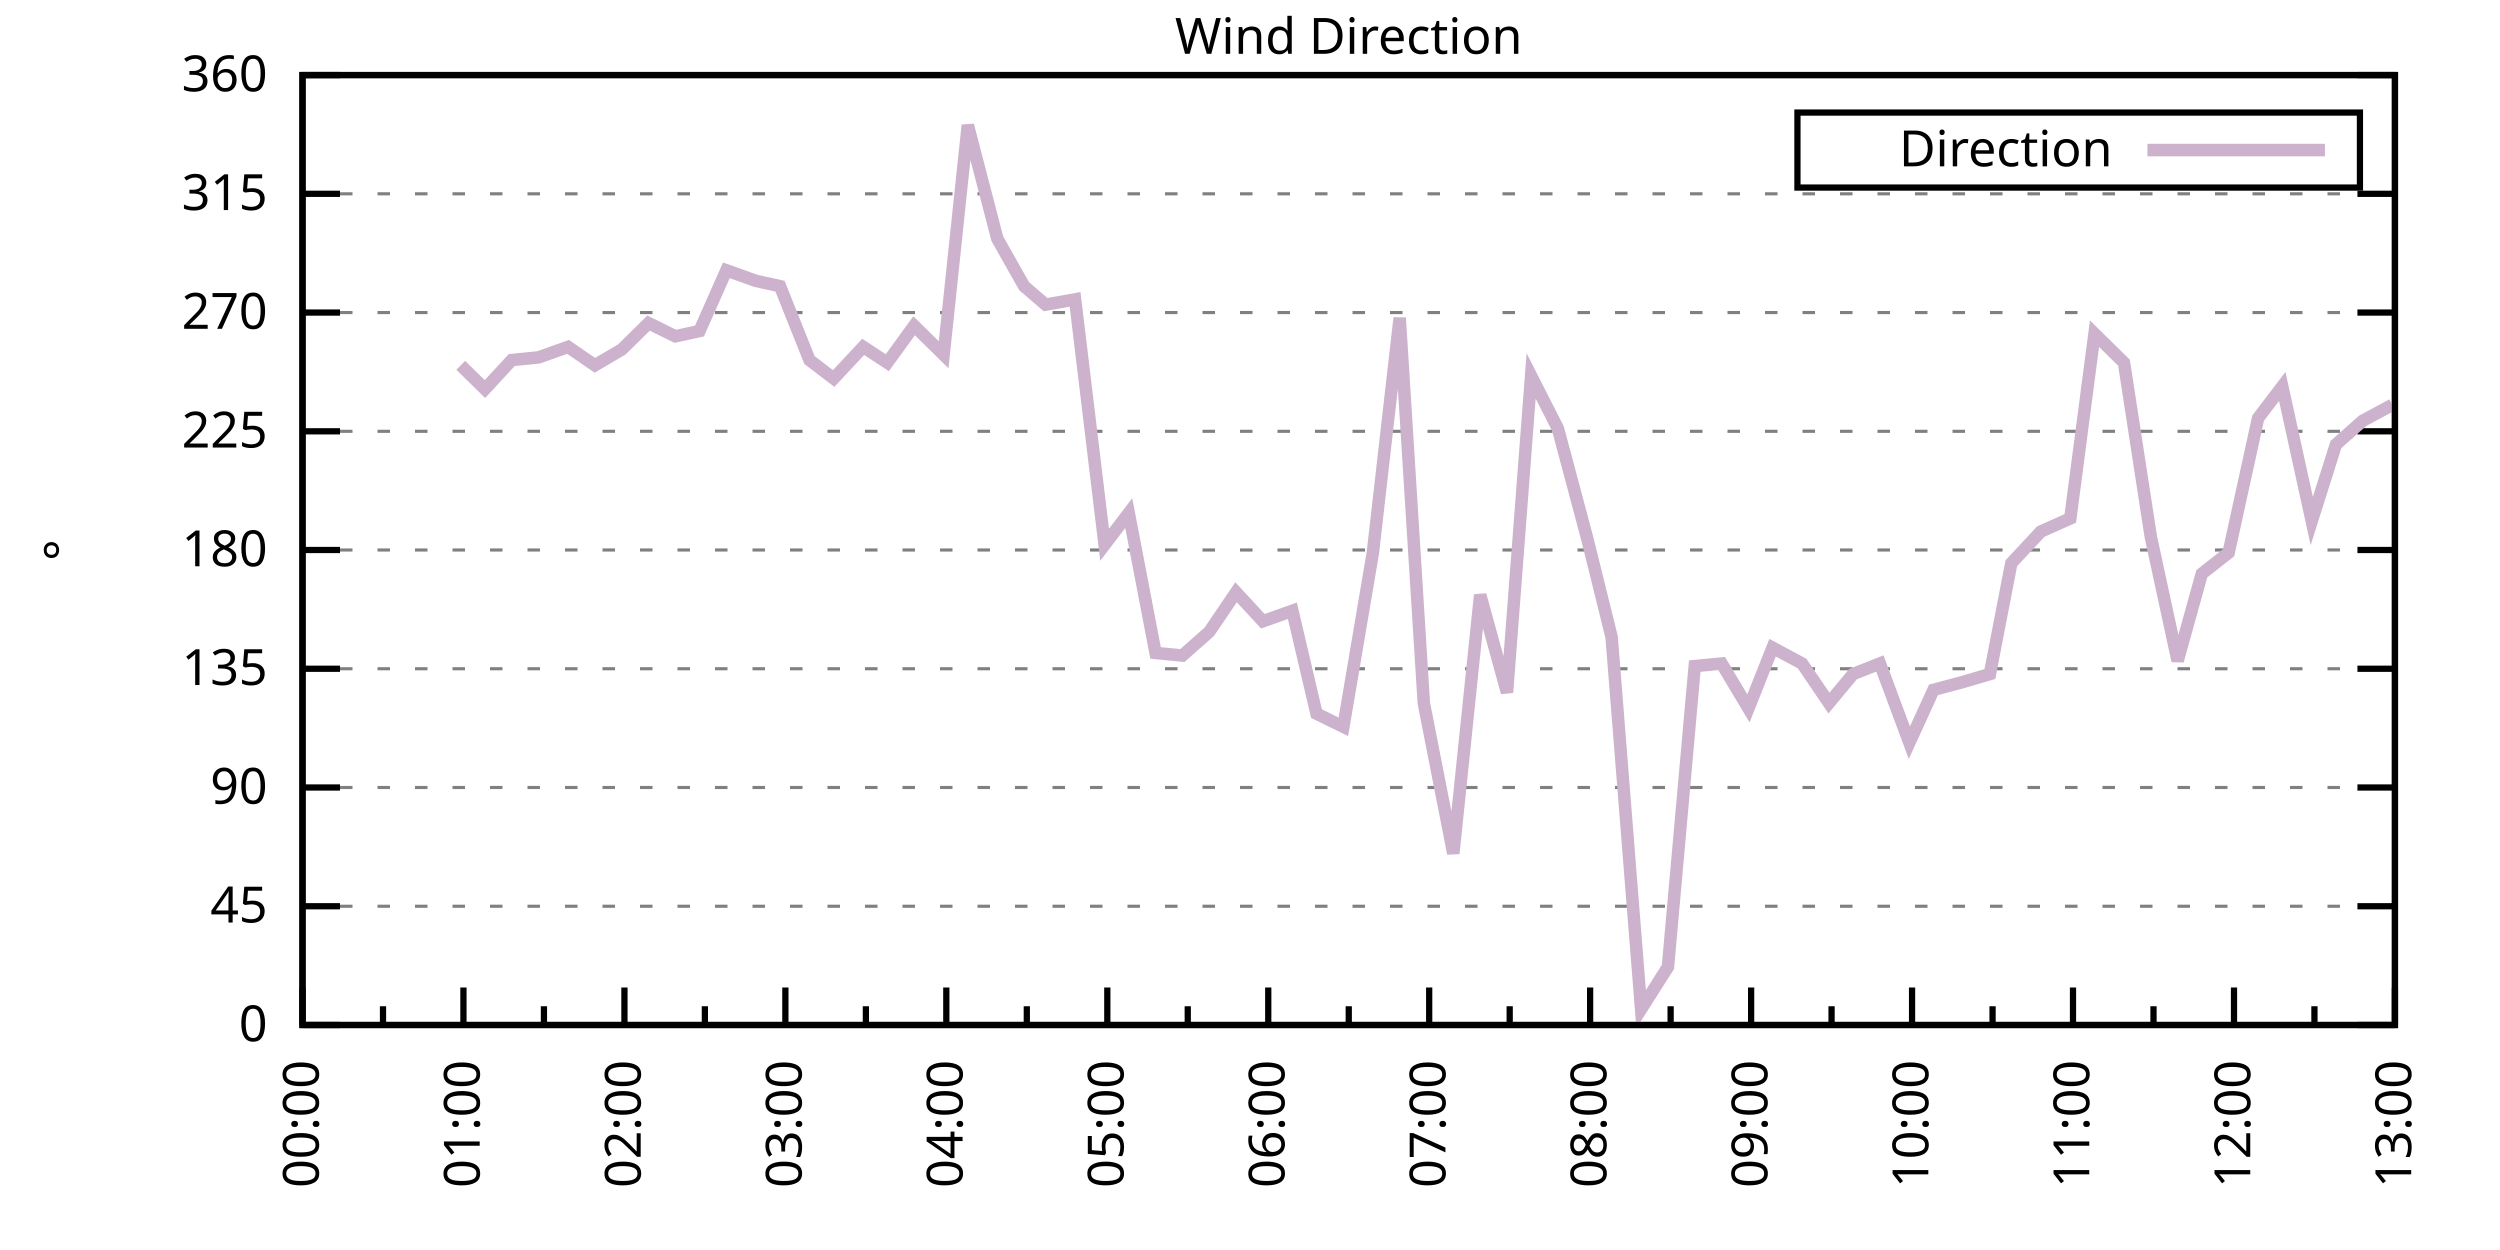
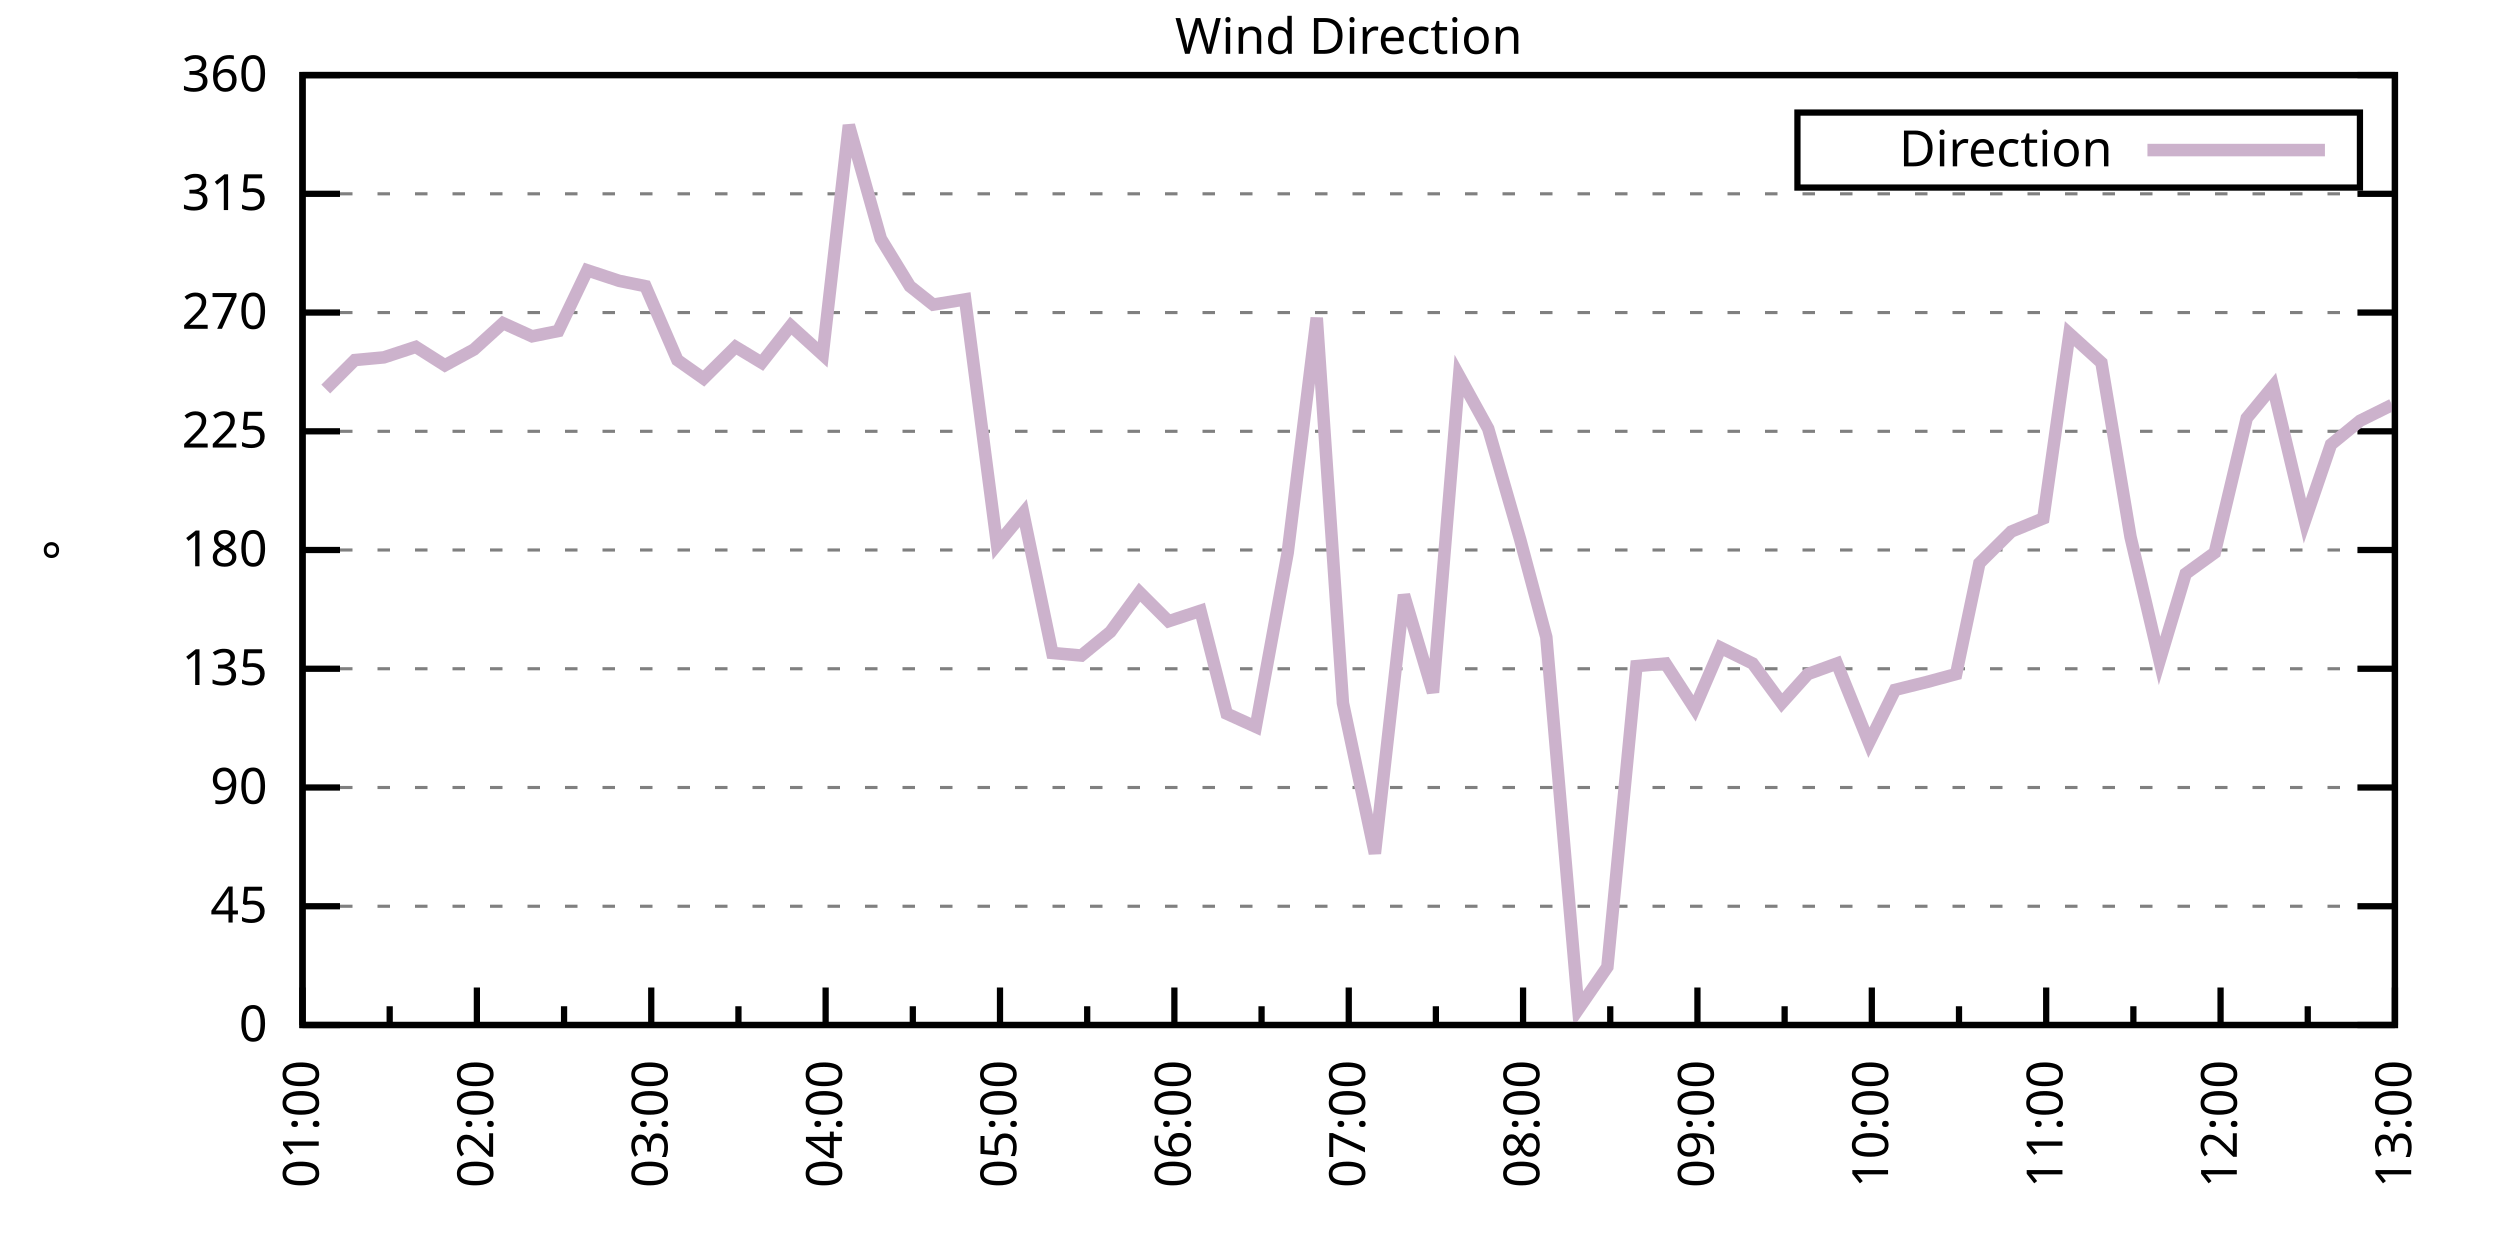
<svg xmlns="http://www.w3.org/2000/svg" xmlns:xlink="http://www.w3.org/1999/xlink" width="400" height="200" viewBox="0 0 400 200">
  <g id="gnuplot_canvas">
    <rect x="0" y="0" width="400" height="200" fill="none" />
    <defs>
      <circle id="gpDot" r="0.5" stroke-width="0.5" stroke="currentColor" />
      <path id="gpPt0" stroke-width="0.333" stroke="currentColor" d="M-1,0 h2 M0,-1 v2" />
      <path id="gpPt1" stroke-width="0.333" stroke="currentColor" d="M-1,-1 L1,1 M1,-1 L-1,1" />
      <path id="gpPt2" stroke-width="0.333" stroke="currentColor" d="M-1,0 L1,0 M0,-1 L0,1 M-1,-1 L1,1 M-1,1 L1,-1" />
      <rect id="gpPt3" stroke-width="0.333" stroke="currentColor" x="-1" y="-1" width="2" height="2" />
      <rect id="gpPt4" stroke-width="0.333" stroke="currentColor" fill="currentColor" x="-1" y="-1" width="2" height="2" />
      <circle id="gpPt5" stroke-width="0.333" stroke="currentColor" cx="0" cy="0" r="1" />
      <use xlink:href="#gpPt5" id="gpPt6" fill="currentColor" stroke="none" />
      <path id="gpPt7" stroke-width="0.333" stroke="currentColor" d="M0,-1.33 L-1.33,0.67 L1.33,0.67 z" />
      <use xlink:href="#gpPt7" id="gpPt8" fill="currentColor" stroke="none" />
      <use xlink:href="#gpPt7" id="gpPt9" stroke="currentColor" transform="rotate(180)" />
      <use xlink:href="#gpPt9" id="gpPt10" fill="currentColor" stroke="none" />
      <use xlink:href="#gpPt3" id="gpPt11" stroke="currentColor" transform="rotate(45)" />
      <use xlink:href="#gpPt11" id="gpPt12" fill="currentColor" stroke="none" />
      <path id="gpPt13" stroke-width="0.333" stroke="currentColor" d="M0,1.330 L1.265,0.411 L0.782,-1.067 L-0.782,-1.076 L-1.265,0.411 z" />
      <use xlink:href="#gpPt13" id="gpPt14" fill="currentColor" stroke="none" />
      <filter id="textbox" filterUnits="objectBoundingBox" x="0" y="0" height="1" width="1">
        <feFlood flood-color="white" flood-opacity="1" result="bgnd" />
        <feComposite in="SourceGraphic" in2="bgnd" operator="atop" />
      </filter>
      <filter id="greybox" filterUnits="objectBoundingBox" x="0" y="0" height="1" width="1">
        <feFlood flood-color="lightgrey" flood-opacity="1" result="grey" />
        <feComposite in="SourceGraphic" in2="grey" operator="atop" />
      </filter>
    </defs>
    <g fill="none" color="white" stroke="currentColor" stroke-width="1.00" stroke-linecap="butt" stroke-linejoin="miter">
</g>
    <g fill="none" color="black" stroke="currentColor" stroke-width="1.00" stroke-linecap="butt" stroke-linejoin="miter">
      <g stroke="none" shape-rendering="crispEdges">
        <polygon fill="rgb(255, 255, 255)" points="48.40,164.00 383.18,164.00 383.18,12.02 48.40,12.02 " />
      </g>
    </g>
    <g fill="none" color="black" stroke="currentColor" stroke-width="1.00" stroke-linecap="butt" stroke-linejoin="miter">
</g>
    <g fill="none" color="black" stroke="black" stroke-width="0.50" stroke-linecap="butt" stroke-linejoin="miter">
</g>
    <g fill="none" color="gray" stroke="currentColor" stroke-width="0.50" stroke-linecap="butt" stroke-linejoin="miter">
      <path stroke="gray" stroke-dasharray="2,4" class="gridline" d="M48.40,164.00 L383.19,164.00  " />
    </g>
    <g fill="none" color="gray" stroke="gray" stroke-width="1.00" stroke-linecap="butt" stroke-linejoin="miter">
</g>
    <g fill="none" color="black" stroke="currentColor" stroke-width="1.00" stroke-linecap="butt" stroke-linejoin="miter">
      <path stroke="black" d="M48.40,164.00 L54.40,164.00 M383.19,164.00 L377.19,164.00  " />
      <g transform="translate(42.80,166.60)" stroke="none" fill="black" font-family="Sans" font-size="8.00" text-anchor="end">
        <text>
          <tspan font-family="Sans"> 0</tspan>
        </text>
      </g>
    </g>
    <g fill="none" color="black" stroke="currentColor" stroke-width="1.00" stroke-linecap="butt" stroke-linejoin="miter">
</g>
    <g fill="none" color="black" stroke="black" stroke-width="0.50" stroke-linecap="butt" stroke-linejoin="miter">
</g>
    <g fill="none" color="gray" stroke="currentColor" stroke-width="0.50" stroke-linecap="butt" stroke-linejoin="miter">
      <path stroke="gray" stroke-dasharray="2,4" class="gridline" d="M48.40,145.00 L383.19,145.00  " />
    </g>
    <g fill="none" color="gray" stroke="gray" stroke-width="1.00" stroke-linecap="butt" stroke-linejoin="miter">
</g>
    <g fill="none" color="black" stroke="currentColor" stroke-width="1.00" stroke-linecap="butt" stroke-linejoin="miter">
      <path stroke="black" d="M48.40,145.00 L54.40,145.00 M383.19,145.00 L377.19,145.00  " />
      <g transform="translate(42.80,147.60)" stroke="none" fill="black" font-family="Sans" font-size="8.00" text-anchor="end">
        <text>
          <tspan font-family="Sans"> 45</tspan>
        </text>
      </g>
    </g>
    <g fill="none" color="black" stroke="currentColor" stroke-width="1.00" stroke-linecap="butt" stroke-linejoin="miter">
</g>
    <g fill="none" color="black" stroke="black" stroke-width="0.50" stroke-linecap="butt" stroke-linejoin="miter">
</g>
    <g fill="none" color="gray" stroke="currentColor" stroke-width="0.50" stroke-linecap="butt" stroke-linejoin="miter">
      <path stroke="gray" stroke-dasharray="2,4" class="gridline" d="M48.40,126.00 L383.19,126.00  " />
    </g>
    <g fill="none" color="gray" stroke="gray" stroke-width="1.00" stroke-linecap="butt" stroke-linejoin="miter">
</g>
    <g fill="none" color="black" stroke="currentColor" stroke-width="1.00" stroke-linecap="butt" stroke-linejoin="miter">
      <path stroke="black" d="M48.40,126.00 L54.40,126.00 M383.19,126.00 L377.19,126.00  " />
      <g transform="translate(42.80,128.60)" stroke="none" fill="black" font-family="Sans" font-size="8.00" text-anchor="end">
        <text>
          <tspan font-family="Sans"> 90</tspan>
        </text>
      </g>
    </g>
    <g fill="none" color="black" stroke="currentColor" stroke-width="1.00" stroke-linecap="butt" stroke-linejoin="miter">
</g>
    <g fill="none" color="black" stroke="black" stroke-width="0.50" stroke-linecap="butt" stroke-linejoin="miter">
</g>
    <g fill="none" color="gray" stroke="currentColor" stroke-width="0.50" stroke-linecap="butt" stroke-linejoin="miter">
      <path stroke="gray" stroke-dasharray="2,4" class="gridline" d="M48.40,107.00 L383.19,107.00  " />
    </g>
    <g fill="none" color="gray" stroke="gray" stroke-width="1.00" stroke-linecap="butt" stroke-linejoin="miter">
</g>
    <g fill="none" color="black" stroke="currentColor" stroke-width="1.00" stroke-linecap="butt" stroke-linejoin="miter">
      <path stroke="black" d="M48.40,107.00 L54.40,107.00 M383.19,107.00 L377.19,107.00  " />
      <g transform="translate(42.80,109.60)" stroke="none" fill="black" font-family="Sans" font-size="8.00" text-anchor="end">
        <text>
          <tspan font-family="Sans"> 135</tspan>
        </text>
      </g>
    </g>
    <g fill="none" color="black" stroke="currentColor" stroke-width="1.00" stroke-linecap="butt" stroke-linejoin="miter">
</g>
    <g fill="none" color="black" stroke="black" stroke-width="0.50" stroke-linecap="butt" stroke-linejoin="miter">
</g>
    <g fill="none" color="gray" stroke="currentColor" stroke-width="0.50" stroke-linecap="butt" stroke-linejoin="miter">
      <path stroke="gray" stroke-dasharray="2,4" class="gridline" d="M48.40,88.00 L383.19,88.00  " />
    </g>
    <g fill="none" color="gray" stroke="gray" stroke-width="1.00" stroke-linecap="butt" stroke-linejoin="miter">
</g>
    <g fill="none" color="black" stroke="currentColor" stroke-width="1.00" stroke-linecap="butt" stroke-linejoin="miter">
      <path stroke="black" d="M48.40,88.00 L54.40,88.00 M383.19,88.00 L377.19,88.00  " />
      <g transform="translate(42.80,90.60)" stroke="none" fill="black" font-family="Sans" font-size="8.00" text-anchor="end">
        <text>
          <tspan font-family="Sans"> 180</tspan>
        </text>
      </g>
    </g>
    <g fill="none" color="black" stroke="currentColor" stroke-width="1.00" stroke-linecap="butt" stroke-linejoin="miter">
</g>
    <g fill="none" color="black" stroke="black" stroke-width="0.50" stroke-linecap="butt" stroke-linejoin="miter">
</g>
    <g fill="none" color="gray" stroke="currentColor" stroke-width="0.50" stroke-linecap="butt" stroke-linejoin="miter">
      <path stroke="gray" stroke-dasharray="2,4" class="gridline" d="M48.40,69.01 L383.19,69.01  " />
    </g>
    <g fill="none" color="gray" stroke="gray" stroke-width="1.00" stroke-linecap="butt" stroke-linejoin="miter">
</g>
    <g fill="none" color="black" stroke="currentColor" stroke-width="1.00" stroke-linecap="butt" stroke-linejoin="miter">
      <path stroke="black" d="M48.40,69.01 L54.40,69.01 M383.19,69.01 L377.19,69.01  " />
      <g transform="translate(42.80,71.61)" stroke="none" fill="black" font-family="Sans" font-size="8.00" text-anchor="end">
        <text>
          <tspan font-family="Sans"> 225</tspan>
        </text>
      </g>
    </g>
    <g fill="none" color="black" stroke="currentColor" stroke-width="1.00" stroke-linecap="butt" stroke-linejoin="miter">
</g>
    <g fill="none" color="black" stroke="black" stroke-width="0.50" stroke-linecap="butt" stroke-linejoin="miter">
</g>
    <g fill="none" color="gray" stroke="currentColor" stroke-width="0.50" stroke-linecap="butt" stroke-linejoin="miter">
      <path stroke="gray" stroke-dasharray="2,4" class="gridline" d="M48.40,50.01 L383.19,50.01  " />
    </g>
    <g fill="none" color="gray" stroke="gray" stroke-width="1.00" stroke-linecap="butt" stroke-linejoin="miter">
</g>
    <g fill="none" color="black" stroke="currentColor" stroke-width="1.00" stroke-linecap="butt" stroke-linejoin="miter">
      <path stroke="black" d="M48.40,50.01 L54.40,50.01 M383.19,50.01 L377.19,50.01  " />
      <g transform="translate(42.80,52.61)" stroke="none" fill="black" font-family="Sans" font-size="8.00" text-anchor="end">
        <text>
          <tspan font-family="Sans"> 270</tspan>
        </text>
      </g>
    </g>
    <g fill="none" color="black" stroke="currentColor" stroke-width="1.00" stroke-linecap="butt" stroke-linejoin="miter">
</g>
    <g fill="none" color="black" stroke="black" stroke-width="0.50" stroke-linecap="butt" stroke-linejoin="miter">
</g>
    <g fill="none" color="gray" stroke="currentColor" stroke-width="0.50" stroke-linecap="butt" stroke-linejoin="miter">
      <path stroke="gray" stroke-dasharray="2,4" class="gridline" d="M48.40,31.01 L383.19,31.01  " />
    </g>
    <g fill="none" color="gray" stroke="gray" stroke-width="1.00" stroke-linecap="butt" stroke-linejoin="miter">
</g>
    <g fill="none" color="black" stroke="currentColor" stroke-width="1.00" stroke-linecap="butt" stroke-linejoin="miter">
      <path stroke="black" d="M48.40,31.01 L54.40,31.01 M383.19,31.01 L377.19,31.01  " />
      <g transform="translate(42.80,33.61)" stroke="none" fill="black" font-family="Sans" font-size="8.00" text-anchor="end">
        <text>
          <tspan font-family="Sans"> 315</tspan>
        </text>
      </g>
    </g>
    <g fill="none" color="black" stroke="currentColor" stroke-width="1.00" stroke-linecap="butt" stroke-linejoin="miter">
</g>
    <g fill="none" color="black" stroke="black" stroke-width="0.50" stroke-linecap="butt" stroke-linejoin="miter">
</g>
    <g fill="none" color="gray" stroke="currentColor" stroke-width="0.50" stroke-linecap="butt" stroke-linejoin="miter">
      <path stroke="gray" stroke-dasharray="2,4" class="gridline" d="M48.40,12.01 L383.19,12.01  " />
    </g>
    <g fill="none" color="gray" stroke="gray" stroke-width="1.00" stroke-linecap="butt" stroke-linejoin="miter">
</g>
    <g fill="none" color="black" stroke="currentColor" stroke-width="1.00" stroke-linecap="butt" stroke-linejoin="miter">
      <path stroke="black" d="M48.40,12.01 L54.40,12.01 M383.19,12.01 L377.19,12.01  " />
      <g transform="translate(42.80,14.61)" stroke="none" fill="black" font-family="Sans" font-size="8.00" text-anchor="end">
        <text>
          <tspan font-family="Sans"> 360</tspan>
        </text>
      </g>
    </g>
    <g fill="none" color="black" stroke="currentColor" stroke-width="1.00" stroke-linecap="butt" stroke-linejoin="miter">
      <path stroke="black" d="M48.40,164.00 L48.40,158.00  " />
      <g transform="translate(51.00,169.60) rotate(270)" stroke="none" fill="black" font-family="Sans" font-size="8.00" text-anchor="end">
        <text>
-           <tspan font-family="Sans">00:00</tspan>
-         </text>
-       </g>
-     </g>
-     <g fill="none" color="black" stroke="currentColor" stroke-width="1.00" stroke-linecap="butt" stroke-linejoin="miter">
-       <path stroke="black" d="M61.28,164.00 L61.28,161.00 M74.15,164.00 L74.15,158.00  " />
-       <g transform="translate(76.75,169.60) rotate(270)" stroke="none" fill="black" font-family="Sans" font-size="8.00" text-anchor="end">
-         <text>
          <tspan font-family="Sans">01:00</tspan>
        </text>
      </g>
    </g>
    <g fill="none" color="black" stroke="currentColor" stroke-width="1.00" stroke-linecap="butt" stroke-linejoin="miter">
-       <path stroke="black" d="M87.03,164.00 L87.03,161.00 M99.91,164.00 L99.91,158.00  " />
-       <g transform="translate(102.51,169.60) rotate(270)" stroke="none" fill="black" font-family="Sans" font-size="8.00" text-anchor="end">
+       <path stroke="black" d="M62.35,164.00 L62.35,161.00 M76.30,164.00 L76.30,158.00  " />
+       <g transform="translate(78.90,169.60) rotate(270)" stroke="none" fill="black" font-family="Sans" font-size="8.00" text-anchor="end">
        <text>
          <tspan font-family="Sans">02:00</tspan>
        </text>
      </g>
    </g>
    <g fill="none" color="black" stroke="currentColor" stroke-width="1.00" stroke-linecap="butt" stroke-linejoin="miter">
-       <path stroke="black" d="M112.78,164.00 L112.78,161.00 M125.66,164.00 L125.66,158.00  " />
-       <g transform="translate(128.26,169.60) rotate(270)" stroke="none" fill="black" font-family="Sans" font-size="8.00" text-anchor="end">
+       <path stroke="black" d="M90.25,164.00 L90.25,161.00 M104.20,164.00 L104.20,158.00  " />
+       <g transform="translate(106.80,169.60) rotate(270)" stroke="none" fill="black" font-family="Sans" font-size="8.00" text-anchor="end">
        <text>
          <tspan font-family="Sans">03:00</tspan>
        </text>
      </g>
    </g>
    <g fill="none" color="black" stroke="currentColor" stroke-width="1.00" stroke-linecap="butt" stroke-linejoin="miter">
-       <path stroke="black" d="M138.54,164.00 L138.54,161.00 M151.41,164.00 L151.41,158.00  " />
-       <g transform="translate(154.01,169.60) rotate(270)" stroke="none" fill="black" font-family="Sans" font-size="8.00" text-anchor="end">
+       <path stroke="black" d="M118.15,164.00 L118.15,161.00 M132.10,164.00 L132.10,158.00  " />
+       <g transform="translate(134.70,169.60) rotate(270)" stroke="none" fill="black" font-family="Sans" font-size="8.00" text-anchor="end">
        <text>
          <tspan font-family="Sans">04:00</tspan>
        </text>
      </g>
    </g>
    <g fill="none" color="black" stroke="currentColor" stroke-width="1.00" stroke-linecap="butt" stroke-linejoin="miter">
-       <path stroke="black" d="M164.29,164.00 L164.29,161.00 M177.17,164.00 L177.17,158.00  " />
-       <g transform="translate(179.77,169.60) rotate(270)" stroke="none" fill="black" font-family="Sans" font-size="8.00" text-anchor="end">
+       <path stroke="black" d="M146.05,164.00 L146.05,161.00 M160.00,164.00 L160.00,158.00  " />
+       <g transform="translate(162.60,169.60) rotate(270)" stroke="none" fill="black" font-family="Sans" font-size="8.00" text-anchor="end">
        <text>
          <tspan font-family="Sans">05:00</tspan>
        </text>
      </g>
    </g>
    <g fill="none" color="black" stroke="currentColor" stroke-width="1.00" stroke-linecap="butt" stroke-linejoin="miter">
-       <path stroke="black" d="M190.04,164.00 L190.04,161.00 M202.92,164.00 L202.92,158.00  " />
-       <g transform="translate(205.52,169.60) rotate(270)" stroke="none" fill="black" font-family="Sans" font-size="8.00" text-anchor="end">
+       <path stroke="black" d="M173.95,164.00 L173.95,161.00 M187.90,164.00 L187.90,158.00  " />
+       <g transform="translate(190.50,169.60) rotate(270)" stroke="none" fill="black" font-family="Sans" font-size="8.00" text-anchor="end">
        <text>
          <tspan font-family="Sans">06:00</tspan>
        </text>
      </g>
    </g>
    <g fill="none" color="black" stroke="currentColor" stroke-width="1.00" stroke-linecap="butt" stroke-linejoin="miter">
-       <path stroke="black" d="M215.80,164.00 L215.80,161.00 M228.67,164.00 L228.67,158.00  " />
-       <g transform="translate(231.27,169.60) rotate(270)" stroke="none" fill="black" font-family="Sans" font-size="8.00" text-anchor="end">
+       <path stroke="black" d="M201.85,164.00 L201.85,161.00 M215.80,164.00 L215.80,158.00  " />
+       <g transform="translate(218.40,169.60) rotate(270)" stroke="none" fill="black" font-family="Sans" font-size="8.00" text-anchor="end">
        <text>
          <tspan font-family="Sans">07:00</tspan>
        </text>
      </g>
    </g>
    <g fill="none" color="black" stroke="currentColor" stroke-width="1.00" stroke-linecap="butt" stroke-linejoin="miter">
-       <path stroke="black" d="M241.55,164.00 L241.55,161.00 M254.42,164.00 L254.42,158.00  " />
-       <g transform="translate(257.02,169.60) rotate(270)" stroke="none" fill="black" font-family="Sans" font-size="8.00" text-anchor="end">
+       <path stroke="black" d="M229.74,164.00 L229.74,161.00 M243.69,164.00 L243.69,158.00  " />
+       <g transform="translate(246.29,169.60) rotate(270)" stroke="none" fill="black" font-family="Sans" font-size="8.00" text-anchor="end">
        <text>
          <tspan font-family="Sans">08:00</tspan>
        </text>
      </g>
    </g>
    <g fill="none" color="black" stroke="currentColor" stroke-width="1.00" stroke-linecap="butt" stroke-linejoin="miter">
-       <path stroke="black" d="M267.30,164.00 L267.30,161.00 M280.18,164.00 L280.18,158.00  " />
-       <g transform="translate(282.78,169.60) rotate(270)" stroke="none" fill="black" font-family="Sans" font-size="8.00" text-anchor="end">
+       <path stroke="black" d="M257.64,164.00 L257.64,161.00 M271.59,164.00 L271.59,158.00  " />
+       <g transform="translate(274.19,169.60) rotate(270)" stroke="none" fill="black" font-family="Sans" font-size="8.00" text-anchor="end">
        <text>
          <tspan font-family="Sans">09:00</tspan>
        </text>
      </g>
    </g>
    <g fill="none" color="black" stroke="currentColor" stroke-width="1.00" stroke-linecap="butt" stroke-linejoin="miter">
-       <path stroke="black" d="M293.05,164.00 L293.05,161.00 M305.93,164.00 L305.93,158.00  " />
-       <g transform="translate(308.53,169.60) rotate(270)" stroke="none" fill="black" font-family="Sans" font-size="8.00" text-anchor="end">
+       <path stroke="black" d="M285.54,164.00 L285.54,161.00 M299.49,164.00 L299.49,158.00  " />
+       <g transform="translate(302.09,169.60) rotate(270)" stroke="none" fill="black" font-family="Sans" font-size="8.00" text-anchor="end">
        <text>
          <tspan font-family="Sans">10:00</tspan>
        </text>
      </g>
    </g>
    <g fill="none" color="black" stroke="currentColor" stroke-width="1.00" stroke-linecap="butt" stroke-linejoin="miter">
-       <path stroke="black" d="M318.81,164.00 L318.81,161.00 M331.68,164.00 L331.68,158.00  " />
-       <g transform="translate(334.28,169.60) rotate(270)" stroke="none" fill="black" font-family="Sans" font-size="8.00" text-anchor="end">
+       <path stroke="black" d="M313.44,164.00 L313.44,161.00 M327.39,164.00 L327.39,158.00  " />
+       <g transform="translate(329.99,169.60) rotate(270)" stroke="none" fill="black" font-family="Sans" font-size="8.00" text-anchor="end">
        <text>
          <tspan font-family="Sans">11:00</tspan>
        </text>
      </g>
    </g>
    <g fill="none" color="black" stroke="currentColor" stroke-width="1.00" stroke-linecap="butt" stroke-linejoin="miter">
-       <path stroke="black" d="M344.56,164.00 L344.56,161.00 M357.44,164.00 L357.44,158.00  " />
-       <g transform="translate(360.04,169.60) rotate(270)" stroke="none" fill="black" font-family="Sans" font-size="8.00" text-anchor="end">
+       <path stroke="black" d="M341.34,164.00 L341.34,161.00 M355.29,164.00 L355.29,158.00  " />
+       <g transform="translate(357.89,169.60) rotate(270)" stroke="none" fill="black" font-family="Sans" font-size="8.00" text-anchor="end">
        <text>
          <tspan font-family="Sans">12:00</tspan>
        </text>
      </g>
    </g>
    <g fill="none" color="black" stroke="currentColor" stroke-width="1.00" stroke-linecap="butt" stroke-linejoin="miter">
-       <path stroke="black" d="M370.31,164.00 L370.31,161.00 M383.19,164.00 L383.19,158.00  " />
+       <path stroke="black" d="M369.24,164.00 L369.24,161.00 M383.19,164.00 L383.19,158.00  " />
      <g transform="translate(385.79,169.60) rotate(270)" stroke="none" fill="black" font-family="Sans" font-size="8.00" text-anchor="end">
        <text>
          <tspan font-family="Sans">13:00</tspan>
        </text>
      </g>
    </g>
    <g fill="none" color="black" stroke="currentColor" stroke-width="1.00" stroke-linecap="butt" stroke-linejoin="miter">
</g>
    <g fill="none" color="black" stroke="currentColor" stroke-width="1.00" stroke-linecap="butt" stroke-linejoin="miter">
      <path stroke="black" d="M48.40,12.01 L48.40,164.00 L383.19,164.00 L383.19,12.01 L48.40,12.01 Z  " />
    </g>
    <g fill="none" color="black" stroke="currentColor" stroke-width="1.00" stroke-linecap="butt" stroke-linejoin="miter">
      <g transform="translate(12.80,88.01) rotate(270)" stroke="none" fill="black" font-family="Sans" font-size="8.00" text-anchor="middle">
        <text>
          <tspan font-family="Sans">°</tspan>
        </text>
      </g>
    </g>
    <g fill="none" color="black" stroke="currentColor" stroke-width="1.00" stroke-linecap="butt" stroke-linejoin="miter">
</g>
    <g fill="none" color="black" stroke="currentColor" stroke-width="1.00" stroke-linecap="butt" stroke-linejoin="miter">
      <path stroke="black" d="M287.59,30.01 L287.59,18.01 L377.59,18.01 L377.59,30.01 L287.59,30.01 Z  " />
    </g>
    <g id="Wind_direction_plot_1">
      <g fill="none" color="white" stroke="black" stroke-width="2.00" stroke-linecap="butt" stroke-linejoin="miter">
</g>
      <g fill="none" color="black" stroke="currentColor" stroke-width="2.00" stroke-linecap="butt" stroke-linejoin="miter">
        <g transform="translate(337.99,26.61)" stroke="none" fill="black" font-family="Sans" font-size="8.00" text-anchor="end">
          <text>
            <tspan font-family="Sans">Direction</tspan>
          </text>
        </g>
      </g>
      <g fill="none" color="black" stroke="currentColor" stroke-width="2.00" stroke-linecap="butt" stroke-linejoin="miter">
-         <path stroke="rgb(204, 178, 204)" d="M343.59,24.01 L371.99,24.01 M73.72,58.45 L77.59,62.25 L81.88,57.61 L86.17,57.18 L90.89,55.50 L95.18,58.45   L99.48,55.92 L103.77,51.70 L108.06,53.81 L111.92,52.96 L116.22,43.25 L120.94,44.94 L124.80,45.79 L129.52,57.61   L133.39,60.56 L138.11,55.50 L141.97,58.03 L146.26,52.12 L150.98,56.76 L154.85,20.03 L159.57,38.19 L163.86,45.79   L167.29,48.74 L172.01,47.90 L176.74,87.16 L180.60,82.09 L184.89,104.47 L189.18,104.89 L193.48,101.09 L197.77,94.76   L202.06,99.40 L206.78,97.72 L210.64,114.18 L214.94,116.29 L219.66,88.43 L223.95,50.85 L227.81,112.49 L232.53,136.56   L236.83,95.18 L241.12,110.80 L244.98,60.14 L249.27,68.58 L254.00,86.32 L257.86,101.94 L262.58,161.47 L266.87,154.71   L271.16,106.58 L275.46,106.16 L279.75,113.34 L283.61,103.63 L288.33,106.16 L292.63,112.49 L296.49,107.85 L300.78,106.16   L305.50,118.83 L309.36,110.38 L314.09,109.11 L318.38,107.85 L321.81,90.12 L326.53,85.05 L331.25,82.94 L335.12,53.39   L339.84,58.03 L344.13,85.89 L348.42,105.74 L352.29,91.80 L356.58,88.43 L361.30,66.90 L365.16,61.83 L369.88,83.36   L373.75,71.12 L378.04,67.32 L382.76,64.78  " />
+         <path stroke="rgb(204, 178, 204)" d="M343.59,24.01 L371.99,24.01 M52.12,62.25 L56.77,57.61 L61.42,57.18 L66.53,55.50 L71.18,58.45 L75.83,55.92   L80.48,51.70 L85.13,53.81 L89.32,52.96 L93.97,43.25 L99.08,44.94 L103.27,45.79 L108.38,57.61 L112.57,60.56   L117.68,55.50 L121.87,58.03 L126.52,52.12 L131.63,56.76 L135.82,20.03 L140.93,38.19 L145.58,45.79 L149.30,48.74   L154.42,47.90 L159.53,87.16 L163.72,82.09 L168.37,104.47 L173.02,104.89 L177.67,101.09 L182.32,94.76 L186.97,99.40   L192.08,97.72 L196.27,114.18 L200.92,116.29 L206.03,88.43 L210.68,50.85 L214.87,112.49 L219.98,136.56 L224.63,95.18   L229.28,110.80 L233.46,60.14 L238.11,68.58 L243.23,86.32 L247.41,101.94 L252.53,161.47 L257.18,154.71 L261.83,106.58   L266.48,106.16 L271.13,113.34 L275.31,103.63 L280.43,106.16 L285.08,112.49 L289.26,107.85 L293.91,106.16 L299.03,118.83   L303.21,110.38 L308.33,109.11 L312.98,107.85 L316.70,90.12 L321.81,85.05 L326.93,82.94 L331.11,53.39 L336.23,58.03   L340.88,85.89 L345.53,105.74 L349.71,91.80 L354.36,88.43 L359.48,66.90 L363.66,61.83 L368.78,83.36 L372.96,71.12   L377.61,67.32 L382.73,64.78  " />
      </g>
    </g>
    <g fill="none" color="black" stroke="currentColor" stroke-width="2.00" stroke-linecap="butt" stroke-linejoin="miter">
</g>
    <g fill="none" color="black" stroke="black" stroke-width="1.00" stroke-linecap="butt" stroke-linejoin="miter">
</g>
    <g fill="none" color="black" stroke="currentColor" stroke-width="1.00" stroke-linecap="butt" stroke-linejoin="miter">
      <path stroke="black" d="M48.40,12.01 L48.40,164.00 L383.19,164.00 L383.19,12.01 L48.40,12.01 Z  " />
    </g>
    <g fill="none" color="black" stroke="currentColor" stroke-width="1.00" stroke-linecap="butt" stroke-linejoin="miter">
      <g transform="translate(215.79,8.61)" stroke="none" fill="black" font-family="Sans" font-size="8.00" text-anchor="middle">
        <text>
          <tspan font-family="Sans">Wind Direction</tspan>
        </text>
      </g>
    </g>
    <g fill="none" color="black" stroke="currentColor" stroke-width="1.00" stroke-linecap="butt" stroke-linejoin="miter">
</g>
  </g>
</svg>
